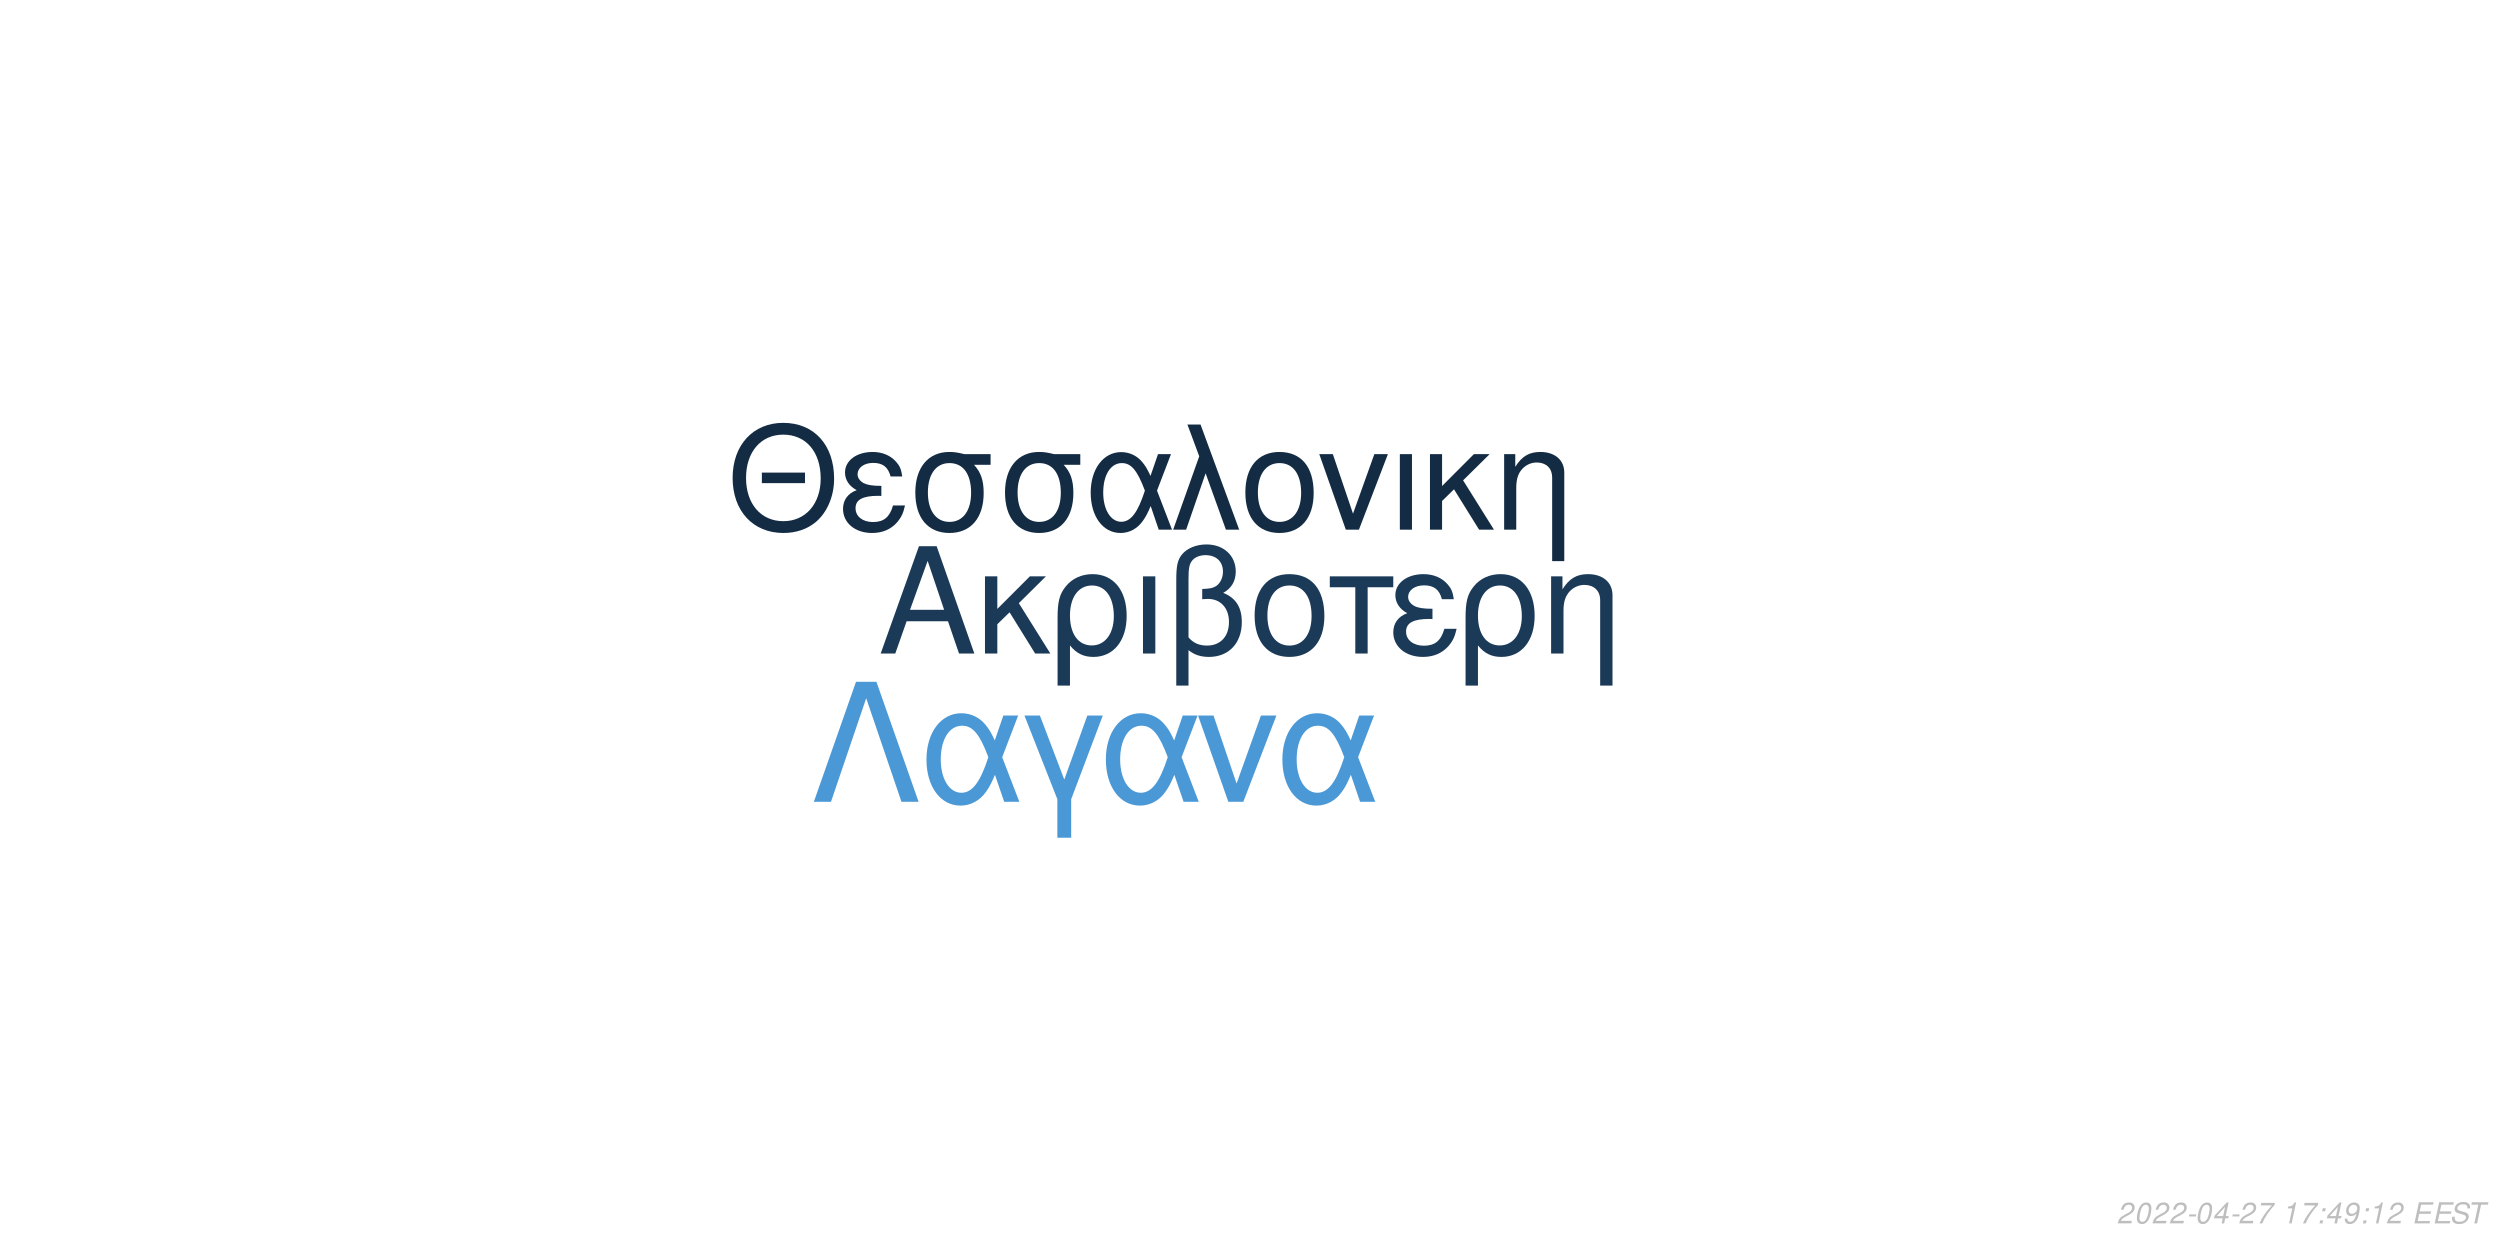
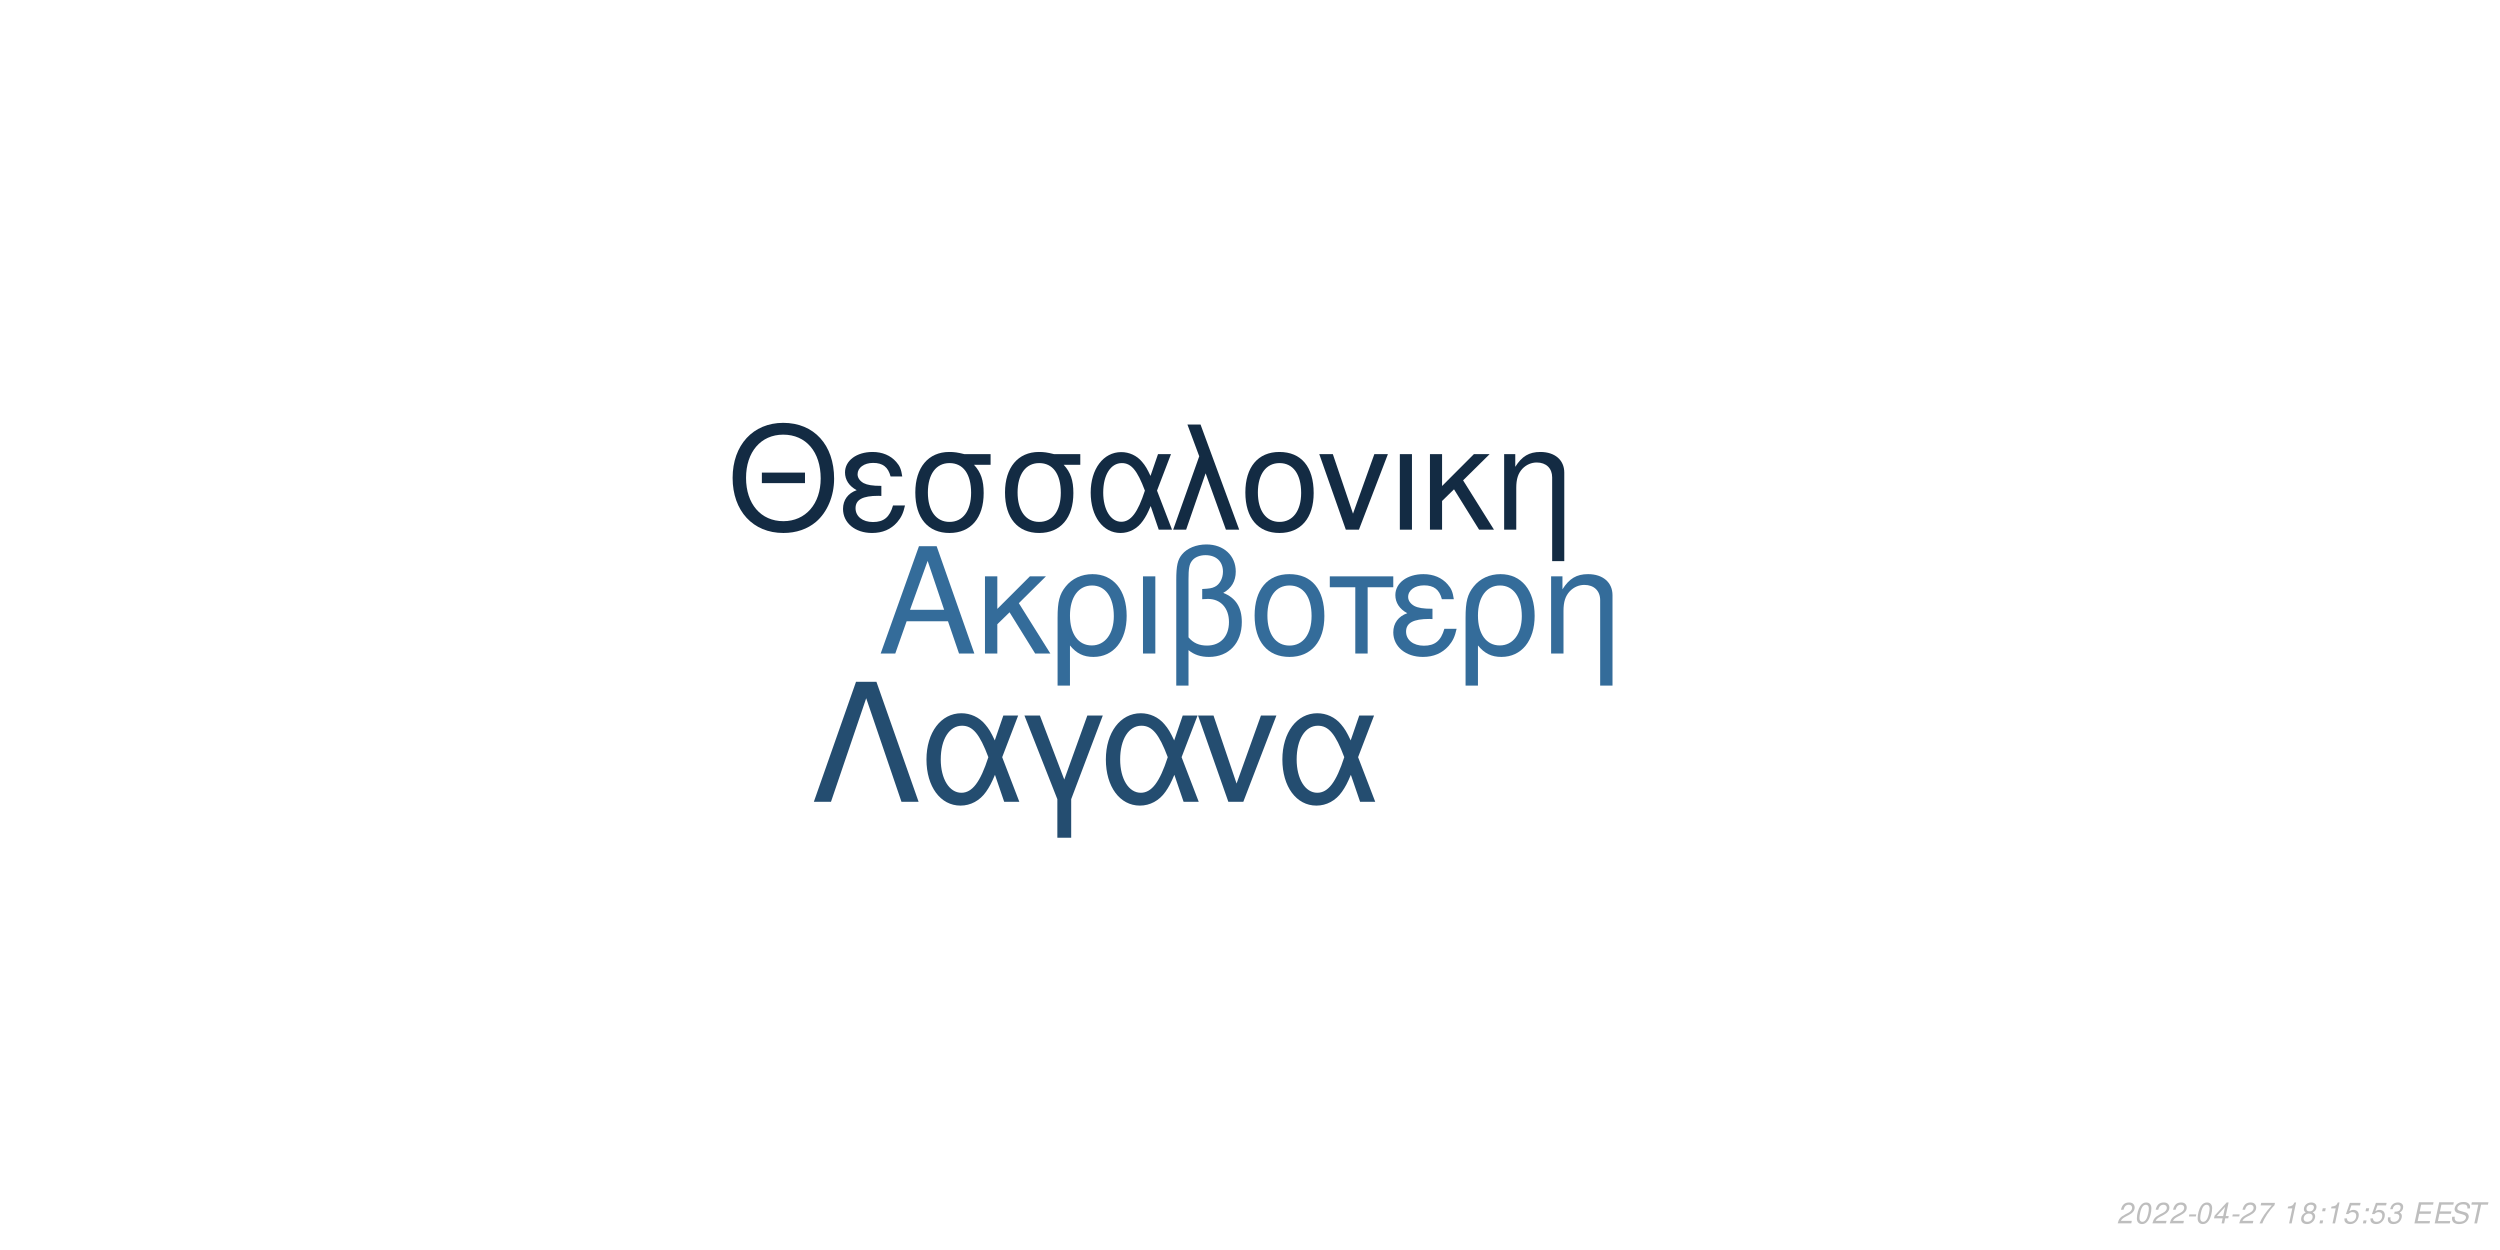
<svg xmlns="http://www.w3.org/2000/svg" xmlns:xlink="http://www.w3.org/1999/xlink" width="864pt" height="432pt" viewBox="0 0 864 432" version="1.1">
  <defs>
    <g>
      <symbol overflow="visible" id="glyph0-0">
        <path style="stroke:none;" d="" />
      </symbol>
      <symbol overflow="visible" id="glyph0-1">
        <path style="stroke:none;" d="M 24.125 -11.141 L 27.938 0 L 33.234 0 L 20.203 -37.094 L 14.094 -37.094 L 0.859 0 L 5.906 0 L 9.828 -11.141 Z M 22.797 -15.109 L 11 -15.109 L 17.094 -32.016 Z M 22.797 -15.109 " />
      </symbol>
      <symbol overflow="visible" id="glyph0-2">
        <path style="stroke:none;" d="M 7.172 -15.422 L 7.172 -26.672 L 2.906 -26.672 L 2.906 0 L 7.172 0 L 7.172 -10.125 L 11.406 -14.25 L 20.25 0 L 25.5 0 L 14.609 -17.406 L 23.969 -26.672 L 18.422 -26.672 Z M 7.172 -15.422 " />
      </symbol>
      <symbol overflow="visible" id="glyph0-3">
        <path style="stroke:none;" d="M 3 11.094 L 7.281 11.094 L 7.281 -2.797 C 9.516 -0.047 11.953 1.172 15.375 1.172 C 22.344 1.172 26.875 -4.422 26.875 -13.031 C 26.875 -21.891 22.297 -27.438 15.062 -27.438 C 11.297 -27.438 7.984 -25.906 5.797 -23.156 C 3.672 -20.516 3 -17.969 3 -12.359 Z M 14.906 -23.516 C 19.547 -23.516 22.438 -19.438 22.438 -12.922 C 22.438 -6.812 19.391 -2.797 14.812 -2.797 C 10.172 -2.797 7.281 -6.766 7.281 -13.125 C 7.281 -19.484 10.234 -23.516 14.906 -23.516 Z M 14.906 -23.516 " />
      </symbol>
      <symbol overflow="visible" id="glyph0-4">
        <path style="stroke:none;" d="M 3.516 0 L 7.781 0 L 7.781 -26.672 L 3.516 -26.672 Z M 3.516 0 " />
      </symbol>
      <symbol overflow="visible" id="glyph0-5">
        <path style="stroke:none;" d="M 4.016 11.094 L 8.25 11.094 L 8.25 -1.172 C 10.172 0.406 12.422 1.172 15.312 1.172 C 22.188 1.172 26.672 -3.609 26.672 -10.891 C 26.672 -15.984 24.578 -19.234 20.25 -20.969 C 23.109 -22.547 24.578 -25.031 24.578 -28.344 C 24.578 -33.844 20.406 -37.703 14.453 -37.703 C 10.938 -37.703 7.734 -36.391 6 -34.25 C 4.484 -32.422 4.016 -30.328 4.016 -25.391 Z M 8.25 -25.656 C 8.25 -29.359 8.5 -30.844 9.469 -32.062 C 10.375 -33.281 12.156 -34 14.094 -34 C 17.812 -34 20.156 -31.812 20.156 -28.297 C 20.156 -25.953 18.984 -23.812 17.297 -23.047 C 16.281 -22.547 15.469 -22.438 12.984 -22.297 L 12.984 -18.781 C 13.734 -18.828 14.344 -18.875 14.969 -18.875 C 19.344 -18.875 22.234 -15.719 22.234 -10.891 C 22.234 -5.906 19.281 -2.75 14.656 -2.75 C 11.953 -2.75 9.922 -3.609 8.25 -5.594 Z M 8.25 -25.656 " />
      </symbol>
      <symbol overflow="visible" id="glyph0-6">
        <path style="stroke:none;" d="M 14.094 -27.438 C 6.562 -27.438 2.094 -22.094 2.094 -13.125 C 2.094 -4.125 6.562 1.172 14.141 1.172 C 21.672 1.172 26.203 -4.172 26.203 -12.922 C 26.203 -22.188 21.828 -27.438 14.094 -27.438 Z M 14.141 -23.516 C 18.938 -23.516 21.781 -19.594 21.781 -12.984 C 21.781 -6.672 18.828 -2.75 14.141 -2.75 C 9.422 -2.75 6.516 -6.672 6.516 -13.125 C 6.516 -19.594 9.422 -23.516 14.141 -23.516 Z M 14.141 -23.516 " />
      </symbol>
      <symbol overflow="visible" id="glyph0-7">
        <path style="stroke:none;" d="M 7.891 0 L 12.156 0 L 12.156 -22.906 L 21.016 -22.906 L 21.016 -26.672 L -0.922 -26.672 L -0.922 -22.906 L 7.891 -22.906 Z M 7.891 0 " />
      </symbol>
      <symbol overflow="visible" id="glyph0-8">
        <path style="stroke:none;" d="M 14.562 -15.469 C 11.344 -15.469 9.562 -15.781 8.297 -16.438 C 6.922 -17.203 6.156 -18.328 6.156 -19.547 C 6.156 -21.891 8.453 -23.562 11.656 -23.562 C 15.062 -23.562 16.953 -22.094 17.812 -18.781 L 21.938 -18.781 C 21.578 -21.266 21.062 -22.5 19.797 -23.922 C 17.812 -26.203 14.906 -27.438 11.453 -27.438 C 5.797 -27.438 1.734 -24.375 1.734 -20.203 C 1.734 -17.609 3.156 -15.375 5.859 -13.938 C 2.797 -12.875 1.016 -10.484 1.016 -7.328 C 1.016 -2.391 5.297 1.172 11.25 1.172 C 14.969 1.172 17.906 -0.109 20.156 -2.641 C 21.578 -4.328 22.297 -5.797 22.906 -8.547 L 18.672 -8.547 C 17.5 -4.422 15.422 -2.703 11.609 -2.703 C 7.938 -2.703 5.438 -4.688 5.438 -7.578 C 5.438 -10.578 7.938 -11.953 13.484 -11.953 C 13.641 -11.953 14.094 -11.953 14.562 -11.906 Z M 14.562 -15.469 " />
      </symbol>
      <symbol overflow="visible" id="glyph0-9">
        <path style="stroke:none;" d="M 3.562 -26.672 L 3.562 0 L 7.844 0 L 7.844 -14.703 C 7.844 -17.906 8.5 -19.891 10.031 -21.531 C 11.406 -22.953 13.188 -23.719 15.062 -23.719 C 18.375 -23.719 20.516 -21.672 20.516 -18.469 L 20.516 11.094 L 24.781 11.094 L 24.781 -20.156 C 24.781 -24.578 21.469 -27.438 16.328 -27.438 C 12.359 -27.438 9.828 -25.906 7.484 -22.188 L 7.484 -26.672 Z M 3.562 -26.672 " />
      </symbol>
      <symbol overflow="visible" id="glyph1-0">
        <path style="stroke:none;" d="" />
      </symbol>
      <symbol overflow="visible" id="glyph1-1">
        <path style="stroke:none;" d="M 26.859 -19.734 L 11.953 -19.734 L 11.953 -16.094 L 26.859 -16.094 Z M 19.328 -36.922 C 8.922 -36.922 1.844 -29.25 1.844 -17.891 C 1.844 -6.484 8.875 1.141 19.391 1.141 C 23.812 1.141 27.703 -0.203 30.641 -2.688 C 34.578 -6.031 36.922 -11.656 36.922 -17.594 C 36.922 -29.297 30 -36.922 19.328 -36.922 Z M 19.328 -32.844 C 27.203 -32.844 32.281 -26.906 32.281 -17.688 C 32.281 -8.922 27.062 -2.938 19.391 -2.938 C 11.609 -2.938 6.484 -8.922 6.484 -17.891 C 6.484 -26.859 11.609 -32.844 19.328 -32.844 Z M 19.328 -32.844 " />
      </symbol>
      <symbol overflow="visible" id="glyph1-2">
        <path style="stroke:none;" d="M 14.25 -15.141 C 11.109 -15.141 9.375 -15.453 8.125 -16.094 C 6.781 -16.844 6.031 -17.938 6.031 -19.141 C 6.031 -21.422 8.266 -23.078 11.406 -23.078 C 14.75 -23.078 16.594 -21.625 17.438 -18.391 L 21.469 -18.391 C 21.125 -20.828 20.625 -22.031 19.391 -23.422 C 17.438 -25.656 14.594 -26.859 11.219 -26.859 C 5.688 -26.859 1.688 -23.875 1.688 -19.781 C 1.688 -17.234 3.094 -15.047 5.734 -13.656 C 2.734 -12.609 1 -10.266 1 -7.172 C 1 -2.344 5.188 1.141 11.016 1.141 C 14.656 1.141 17.547 -0.094 19.734 -2.594 C 21.125 -4.234 21.828 -5.688 22.422 -8.375 L 18.281 -8.375 C 17.141 -4.328 15.094 -2.641 11.359 -2.641 C 7.766 -2.641 5.328 -4.578 5.328 -7.422 C 5.328 -10.359 7.766 -11.703 13.203 -11.703 C 13.359 -11.703 13.797 -11.703 14.25 -11.656 Z M 14.25 -15.141 " />
      </symbol>
      <symbol overflow="visible" id="glyph1-3">
        <path style="stroke:none;" d="M 29 -26.109 L 19.938 -26.109 C 17.594 -26.703 16.438 -26.859 14.703 -26.859 C 7.469 -26.859 2.984 -21.469 2.984 -12.859 C 2.984 -4.031 7.375 1.141 14.797 1.141 C 22.172 1.141 26.609 -4.078 26.609 -12.656 C 26.609 -17.047 25.656 -19.828 23.266 -22.422 L 29 -22.422 Z M 14.797 -23.016 C 19.531 -23.016 22.266 -19.234 22.266 -12.75 C 22.266 -6.531 19.438 -2.688 14.797 -2.688 C 10.172 -2.688 7.328 -6.531 7.328 -12.859 C 7.328 -19.188 10.172 -23.016 14.797 -23.016 Z M 14.797 -23.016 " />
      </symbol>
      <symbol overflow="visible" id="glyph1-4">
        <path style="stroke:none;" d="M 29.344 -26.109 L 24.859 -26.109 L 22.266 -18.578 C 21.125 -21.031 20.484 -22.125 19.328 -23.469 C 17.547 -25.609 14.906 -26.812 12.156 -26.812 C 5.984 -26.812 1.594 -20.984 1.594 -12.812 C 1.594 -4.578 5.828 1.141 11.906 1.141 C 14.953 1.141 17.734 -0.344 19.625 -3.047 C 20.672 -4.531 21.281 -5.688 22.328 -8.172 L 25.109 0 L 29.703 0 L 24.516 -13.5 Z M 20.328 -13.5 C 17.891 -5.922 15.453 -2.734 12.156 -2.734 C 8.516 -2.734 5.922 -6.922 5.922 -12.812 C 5.922 -18.938 8.516 -23.016 12.359 -23.016 C 15.594 -23.016 17.688 -20.531 20.328 -13.5 Z M 20.328 -13.5 " />
      </symbol>
      <symbol overflow="visible" id="glyph1-5">
        <path style="stroke:none;" d="M 1.094 0 L 5.578 0 L 12.312 -19.484 L 19.328 0 L 23.922 0 L 10.562 -36.328 L 6.031 -36.328 L 10.109 -25.359 Z M 1.094 0 " />
      </symbol>
      <symbol overflow="visible" id="glyph1-6">
        <path style="stroke:none;" d="M 13.797 -26.859 C 6.422 -26.859 2.047 -21.625 2.047 -12.859 C 2.047 -4.031 6.422 1.141 13.859 1.141 C 21.234 1.141 25.656 -4.078 25.656 -12.656 C 25.656 -21.719 21.375 -26.859 13.797 -26.859 Z M 13.859 -23.016 C 18.531 -23.016 21.328 -19.188 21.328 -12.703 C 21.328 -6.531 18.438 -2.688 13.859 -2.688 C 9.219 -2.688 6.375 -6.531 6.375 -12.859 C 6.375 -19.188 9.219 -23.016 13.859 -23.016 Z M 13.859 -23.016 " />
      </symbol>
      <symbol overflow="visible" id="glyph1-7">
        <path style="stroke:none;" d="M 14.297 0 L 24.312 -26.109 L 19.625 -26.109 L 12.25 -5.531 L 5.281 -26.109 L 0.594 -26.109 L 9.766 0 Z M 14.297 0 " />
      </symbol>
      <symbol overflow="visible" id="glyph1-8">
        <path style="stroke:none;" d="M 3.438 0 L 7.625 0 L 7.625 -26.109 L 3.438 -26.109 Z M 3.438 0 " />
      </symbol>
      <symbol overflow="visible" id="glyph1-9">
        <path style="stroke:none;" d="M 7.031 -15.094 L 7.031 -26.109 L 2.844 -26.109 L 2.844 0 L 7.031 0 L 7.031 -9.922 L 11.156 -13.953 L 19.828 0 L 24.969 0 L 14.297 -17.047 L 23.469 -26.109 L 18.031 -26.109 Z M 7.031 -15.094 " />
      </symbol>
      <symbol overflow="visible" id="glyph1-10">
        <path style="stroke:none;" d="M 3.484 -26.109 L 3.484 0 L 7.672 0 L 7.672 -14.406 C 7.672 -17.547 8.328 -19.484 9.812 -21.078 C 11.156 -22.469 12.906 -23.219 14.75 -23.219 C 17.984 -23.219 20.078 -21.234 20.078 -18.094 L 20.078 10.859 L 24.266 10.859 L 24.266 -19.734 C 24.266 -24.062 21.031 -26.859 16 -26.859 C 12.109 -26.859 9.609 -25.359 7.328 -21.719 L 7.328 -26.109 Z M 3.484 -26.109 " />
      </symbol>
      <symbol overflow="visible" id="glyph2-0">
        <path style="stroke:none;" d="" />
      </symbol>
      <symbol overflow="visible" id="glyph2-1">
        <path style="stroke:none;" d="M 22.531 -41.484 L 15.484 -41.484 L 0.906 0 L 6.828 0 L 19 -35.797 L 31.188 0 L 37.109 0 Z M 22.531 -41.484 " />
      </symbol>
      <symbol overflow="visible" id="glyph2-2">
        <path style="stroke:none;" d="M 33.516 -29.812 L 28.391 -29.812 L 25.438 -21.219 C 24.125 -24.016 23.391 -25.266 22.078 -26.797 C 20.031 -29.25 17.016 -30.609 13.891 -30.609 C 6.828 -30.609 1.828 -23.953 1.828 -14.625 C 1.828 -5.234 6.656 1.312 13.594 1.312 C 17.078 1.312 20.266 -0.391 22.422 -3.469 C 23.609 -5.172 24.297 -6.484 25.5 -9.328 L 28.688 0 L 33.922 0 L 28 -15.422 Z M 23.219 -15.422 C 20.422 -6.766 17.641 -3.125 13.891 -3.125 C 9.734 -3.125 6.766 -7.906 6.766 -14.625 C 6.766 -21.625 9.734 -26.297 14.109 -26.297 C 17.812 -26.297 20.203 -23.453 23.219 -15.422 Z M 23.219 -15.422 " />
      </symbol>
      <symbol overflow="visible" id="glyph2-3">
        <path style="stroke:none;" d="M 12.062 12.406 L 16.844 12.406 L 16.844 -0.906 L 27.766 -29.812 L 22.422 -29.812 L 14.453 -7.688 L 6.031 -29.812 L 0.688 -29.812 L 12.062 -0.906 Z M 12.062 12.406 " />
      </symbol>
      <symbol overflow="visible" id="glyph2-4">
        <path style="stroke:none;" d="M 16.328 0 L 27.766 -29.812 L 22.422 -29.812 L 14 -6.312 L 6.031 -29.812 L 0.688 -29.812 L 11.156 0 Z M 16.328 0 " />
      </symbol>
      <symbol overflow="visible" id="glyph3-0">
        <path style="stroke:none;" d="" />
      </symbol>
      <symbol overflow="visible" id="glyph3-1">
        <path style="stroke:none;" d="M 5.234 -0.875 L 1.469 -0.875 C 1.641 -1.375 2.203 -1.891 3.109 -2.344 L 4.234 -2.938 C 5.562 -3.625 6.219 -4.469 6.219 -5.484 C 6.219 -5.938 6.062 -6.359 5.797 -6.656 C 5.469 -7.047 4.984 -7.234 4.312 -7.234 C 2.766 -7.234 1.891 -6.453 1.484 -4.734 L 2.375 -4.734 C 2.484 -5.188 2.609 -5.484 2.797 -5.75 C 3.094 -6.203 3.609 -6.453 4.188 -6.453 C 4.891 -6.453 5.344 -6.031 5.344 -5.375 C 5.344 -4.703 4.859 -4.094 4.016 -3.656 L 2.984 -3.125 C 1.234 -2.188 0.797 -1.656 0.344 -0.016 L 5.047 -0.016 Z M 5.234 -0.875 " />
      </symbol>
      <symbol overflow="visible" id="glyph3-2">
        <path style="stroke:none;" d="M 4.203 -7.234 C 3.375 -7.234 2.688 -6.812 2.125 -5.984 C 1.484 -5.047 0.984 -3.188 0.984 -1.734 C 0.984 -1.109 1.172 -0.562 1.484 -0.266 C 1.797 0.047 2.281 0.234 2.766 0.234 C 3.625 0.234 4.281 -0.156 4.859 -1.016 C 5.516 -1.953 6 -3.797 6 -5.266 C 6 -6.5 5.328 -7.234 4.203 -7.234 Z M 4.094 -6.453 C 4.734 -6.453 5.125 -5.984 5.125 -5.156 C 5.125 -4.203 4.781 -2.625 4.406 -1.812 C 3.984 -0.938 3.516 -0.547 2.875 -0.547 C 2.25 -0.547 1.875 -1.031 1.875 -1.828 C 1.875 -2.797 2.203 -4.344 2.594 -5.203 C 2.984 -6.047 3.453 -6.453 4.094 -6.453 Z M 4.094 -6.453 " />
      </symbol>
      <symbol overflow="visible" id="glyph3-3">
        <path style="stroke:none;" d="M 3.516 -3.125 L 1.125 -3.125 L 0.969 -2.406 L 3.359 -2.406 Z M 3.516 -3.125 " />
      </symbol>
      <symbol overflow="visible" id="glyph3-4">
        <path style="stroke:none;" d="M 3.625 -1.75 L 3.266 0 L 4.141 0 L 4.516 -1.75 L 5.562 -1.75 L 5.734 -2.531 L 4.688 -2.531 L 5.688 -7.234 L 5.016 -7.234 L 0.844 -2.672 L 0.641 -1.75 Z M 3.797 -2.531 L 1.594 -2.531 L 4.469 -5.703 Z M 3.797 -2.531 " />
      </symbol>
      <symbol overflow="visible" id="glyph3-5">
        <path style="stroke:none;" d="M 6.703 -7.094 L 1.953 -7.094 L 1.766 -6.219 L 5.594 -6.219 C 3.344 -3.688 2.266 -2.109 1.375 0 L 2.344 0 C 3.031 -1.906 4.828 -4.594 6.547 -6.281 Z M 6.703 -7.094 " />
      </symbol>
      <symbol overflow="visible" id="glyph3-6">
        <path style="stroke:none;" d="" />
      </symbol>
      <symbol overflow="visible" id="glyph3-7">
        <path style="stroke:none;" d="M 3.703 -5.188 L 2.594 0 L 3.469 0 L 5.016 -7.234 L 4.438 -7.234 C 3.906 -6.156 3.688 -6.016 2.234 -5.812 L 2.109 -5.188 Z M 3.703 -5.188 " />
      </symbol>
      <symbol overflow="visible" id="glyph3-8">
+         <path style="stroke:none;" d="M 4.766 -3.797 C 5.078 -3.969 5.234 -4.078 5.438 -4.234 C 5.812 -4.594 6.062 -5.172 6.062 -5.734 C 6.062 -6.625 5.344 -7.234 4.266 -7.234 C 2.812 -7.234 1.703 -6.219 1.703 -4.875 C 1.703 -4.406 1.875 -4.125 2.359 -3.812 C 1.297 -3.312 0.75 -2.516 0.75 -1.469 C 0.75 -0.438 1.547 0.234 2.812 0.234 C 3.656 0.234 4.359 -0.094 4.938 -0.734 C 5.359 -1.234 5.609 -1.859 5.609 -2.438 C 5.609 -3.047 5.312 -3.516 4.766 -3.797 Z M 4.109 -6.453 C 4.797 -6.453 5.188 -6.125 5.188 -5.578 C 5.188 -5.266 5.062 -4.922 4.859 -4.672 C 4.562 -4.312 4.188 -4.156 3.656 -4.156 C 2.984 -4.156 2.594 -4.453 2.594 -4.984 C 2.594 -5.859 3.203 -6.453 4.109 -6.453 Z M 3.453 -3.406 C 4.234 -3.406 4.734 -2.984 4.734 -2.312 C 4.734 -1.312 3.922 -0.547 2.875 -0.547 C 2.125 -0.547 1.625 -0.969 1.625 -1.625 C 1.625 -2.609 2.438 -3.406 3.453 -3.406 Z M 3.453 -3.406 " />
+       </symbol>
+       <symbol overflow="visible" id="glyph3-9">
        <path style="stroke:none;" d="M 2.359 -1.031 L 1.312 -1.031 L 1.094 0 L 2.141 0 Z M 3.266 -5.234 L 2.219 -5.234 L 2 -4.203 L 3.047 -4.203 Z M 3.266 -5.234 " />
      </symbol>
-       <symbol overflow="visible" id="glyph3-9">
-         <path style="stroke:none;" d="M 0.844 -1.656 C 0.844 -1.547 0.844 -1.438 0.844 -1.375 C 0.844 -0.406 1.531 0.234 2.578 0.234 C 3.203 0.234 3.766 0.016 4.297 -0.438 C 4.938 -1 5.312 -1.656 5.594 -2.719 C 5.844 -3.672 6.016 -4.766 6.016 -5.375 C 6.016 -5.844 5.844 -6.328 5.547 -6.656 C 5.203 -7.031 4.703 -7.234 4.062 -7.234 C 2.516 -7.234 1.297 -5.938 1.297 -4.266 C 1.297 -3.203 1.984 -2.547 3.047 -2.547 C 3.484 -2.547 3.953 -2.672 4.281 -2.891 C 4.406 -2.984 4.547 -3.078 4.828 -3.344 C 4.438 -1.484 3.703 -0.547 2.703 -0.547 C 2.109 -0.547 1.719 -0.938 1.719 -1.547 L 1.719 -1.656 Z M 3.953 -6.453 C 4.625 -6.453 5.141 -5.953 5.141 -5.281 C 5.141 -4.188 4.312 -3.312 3.297 -3.312 C 2.594 -3.312 2.172 -3.734 2.172 -4.453 C 2.172 -5.562 2.984 -6.453 3.953 -6.453 Z M 3.953 -6.453 " />
+       <symbol overflow="visible" id="glyph3-10">
+         <path style="stroke:none;" d="M 6.297 -7.094 L 2.594 -7.094 L 1.234 -3.234 L 2.047 -3.234 C 2.656 -3.766 2.938 -3.906 3.531 -3.906 C 4.328 -3.906 4.797 -3.453 4.797 -2.688 C 4.797 -1.438 3.969 -0.547 2.828 -0.547 C 2.031 -0.547 1.609 -0.938 1.578 -1.734 L 0.703 -1.734 L 0.703 -1.516 C 0.703 -0.938 0.844 -0.547 1.188 -0.266 C 1.562 0.062 2.078 0.234 2.703 0.234 C 3.656 0.234 4.391 -0.156 4.984 -0.922 C 5.422 -1.5 5.672 -2.234 5.672 -2.953 C 5.672 -4 4.938 -4.672 3.812 -4.672 C 3.328 -4.672 2.906 -4.547 2.406 -4.234 L 3.109 -6.219 L 6.109 -6.219 Z M 6.297 -7.094 " />
      </symbol>
-       <symbol overflow="visible" id="glyph3-10">
+       <symbol overflow="visible" id="glyph3-11">
+         <path style="stroke:none;" d="M 2.922 -3.312 C 3.125 -3.344 3.234 -3.344 3.375 -3.344 C 4.203 -3.344 4.688 -3 4.688 -2.406 C 4.688 -1.312 3.906 -0.547 2.781 -0.547 C 2.047 -0.547 1.594 -0.938 1.594 -1.562 C 1.594 -1.719 1.609 -1.844 1.656 -2.094 L 0.766 -2.094 C 0.734 -1.797 0.719 -1.641 0.719 -1.469 C 0.719 -0.375 1.406 0.234 2.641 0.234 C 3.547 0.234 4.297 -0.078 4.812 -0.656 C 5.266 -1.156 5.562 -1.875 5.562 -2.547 C 5.562 -3.125 5.344 -3.453 4.797 -3.734 C 5.641 -4.234 6.016 -4.844 6.016 -5.734 C 6.016 -6.656 5.312 -7.234 4.203 -7.234 C 3.375 -7.234 2.672 -6.938 2.188 -6.375 C 1.891 -6.031 1.703 -5.641 1.516 -4.906 L 2.391 -4.906 C 2.5 -5.359 2.594 -5.594 2.734 -5.812 C 3.047 -6.234 3.516 -6.453 4.078 -6.453 C 4.734 -6.453 5.141 -6.125 5.141 -5.578 C 5.141 -5.188 5.016 -4.797 4.797 -4.547 C 4.516 -4.234 4 -4.062 3.266 -4.062 L 3.078 -4.062 Z M 2.922 -3.312 " />
+       </symbol>
+       <symbol overflow="visible" id="glyph3-12">
        <path style="stroke:none;" d="M 2.547 -3.312 L 6.5 -3.312 L 6.688 -4.141 L 2.719 -4.141 L 3.219 -6.469 L 7.344 -6.469 L 7.516 -7.297 L 2.453 -7.297 L 0.906 0 L 6.125 0 L 6.297 -0.812 L 2.016 -0.812 Z M 2.547 -3.312 " />
      </symbol>
-       <symbol overflow="visible" id="glyph3-11">
+       <symbol overflow="visible" id="glyph3-13">
        <path style="stroke:none;" d="M 7.062 -5.156 C 7.125 -5.438 7.141 -5.562 7.141 -5.703 C 7.141 -6.156 6.938 -6.594 6.594 -6.891 C 6.188 -7.25 5.656 -7.406 4.875 -7.406 C 3.844 -7.406 3.047 -7.125 2.5 -6.562 C 2.094 -6.141 1.781 -5.438 1.781 -4.922 C 1.781 -4.297 2.219 -3.766 2.891 -3.562 L 4.594 -3.094 C 5.406 -2.859 5.734 -2.578 5.734 -2.094 C 5.734 -1.781 5.547 -1.406 5.266 -1.141 C 4.844 -0.766 4.266 -0.578 3.453 -0.578 C 2.328 -0.578 1.812 -0.984 1.812 -1.906 C 1.812 -2.047 1.812 -2.125 1.844 -2.312 L 0.984 -2.312 C 0.906 -2.062 0.891 -1.906 0.891 -1.688 C 0.891 -0.484 1.797 0.234 3.297 0.234 C 4.359 0.234 5.234 -0.062 5.812 -0.609 C 6.344 -1.078 6.688 -1.797 6.688 -2.375 C 6.688 -2.641 6.609 -2.906 6.453 -3.156 C 6.234 -3.5 5.938 -3.703 5.469 -3.828 L 3.75 -4.312 C 2.984 -4.547 2.734 -4.734 2.734 -5.188 C 2.734 -5.547 2.875 -5.844 3.188 -6.109 C 3.547 -6.438 4.031 -6.594 4.703 -6.594 C 5.266 -6.594 5.688 -6.484 5.906 -6.297 C 6.094 -6.125 6.219 -5.797 6.219 -5.516 C 6.219 -5.422 6.203 -5.344 6.188 -5.156 Z M 7.062 -5.156 " />
      </symbol>
-       <symbol overflow="visible" id="glyph3-12">
+       <symbol overflow="visible" id="glyph3-14">
        <path style="stroke:none;" d="M 4.938 -6.469 L 7.312 -6.469 L 7.484 -7.297 L 1.75 -7.297 L 1.578 -6.469 L 3.984 -6.469 L 2.609 0 L 3.547 0 Z M 4.938 -6.469 " />
      </symbol>
    </g>
  </defs>
  <g id="surface1">
    <rect x="0" y="0" width="864" height="432" style="fill:rgb(100%,100%,100%);fill-opacity:1;stroke:none;" />
-     <g style="fill:rgb(10.588%,22.745%,34.51%);fill-opacity:1;">
+     <g style="fill:rgb(20.392%,42.353%,60.392%);fill-opacity:1;">
      <use xlink:href="#glyph0-1" x="303.5" y="225.861" />
      <use xlink:href="#glyph0-2" x="337.5" y="225.861" />
      <use xlink:href="#glyph0-3" x="362.5" y="225.861" />
      <use xlink:href="#glyph0-4" x="391.5" y="225.861" />
      <use xlink:href="#glyph0-5" x="402.5" y="225.861" />
      <use xlink:href="#glyph0-6" x="431.5" y="225.861" />
      <use xlink:href="#glyph0-7" x="460.5" y="225.861" />
      <use xlink:href="#glyph0-8" x="480.5" y="225.861" />
      <use xlink:href="#glyph0-3" x="503.5" y="225.861" />
      <use xlink:href="#glyph0-9" x="532.5" y="225.861" />
    </g>
    <g style="fill:rgb(7.451%,16.863%,26.275%);fill-opacity:1;">
      <use xlink:href="#glyph1-1" x="251.348" y="183.058" />
      <use xlink:href="#glyph1-2" x="290.348" y="183.058" />
      <use xlink:href="#glyph1-3" x="313.348" y="183.058" />
      <use xlink:href="#glyph1-3" x="344.348" y="183.058" />
      <use xlink:href="#glyph1-4" x="375.348" y="183.058" />
      <use xlink:href="#glyph1-5" x="404.348" y="183.058" />
      <use xlink:href="#glyph1-6" x="428.348" y="183.058" />
      <use xlink:href="#glyph1-7" x="455.348" y="183.058" />
      <use xlink:href="#glyph1-8" x="480.348" y="183.058" />
      <use xlink:href="#glyph1-9" x="491.348" y="183.058" />
      <use xlink:href="#glyph1-10" x="516.348" y="183.058" />
    </g>
-     <g style="fill:rgb(29.02%,59.608%,83.922%);fill-opacity:1;">
+     <g style="fill:rgb(14.118%,30.196%,43.922%);fill-opacity:1;">
      <use xlink:href="#glyph2-1" x="280.359" y="277.105" />
      <use xlink:href="#glyph2-2" x="318.359" y="277.105" />
      <use xlink:href="#glyph2-3" x="353.359" y="277.105" />
      <use xlink:href="#glyph2-2" x="380.359" y="277.105" />
      <use xlink:href="#glyph2-4" x="413.359" y="277.105" />
      <use xlink:href="#glyph2-2" x="441.359" y="277.105" />
    </g>
    <g style="fill:rgb(74.51%,74.51%,74.51%);fill-opacity:1;">
      <use xlink:href="#glyph3-1" x="731.52" y="422.81" />
      <use xlink:href="#glyph3-2" x="737.52" y="422.81" />
      <use xlink:href="#glyph3-1" x="743.52" y="422.81" />
      <use xlink:href="#glyph3-1" x="749.52" y="422.81" />
      <use xlink:href="#glyph3-3" x="755.52" y="422.81" />
      <use xlink:href="#glyph3-2" x="758.52" y="422.81" />
      <use xlink:href="#glyph3-4" x="764.52" y="422.81" />
      <use xlink:href="#glyph3-3" x="770.52" y="422.81" />
      <use xlink:href="#glyph3-1" x="773.52" y="422.81" />
      <use xlink:href="#glyph3-5" x="779.52" y="422.81" />
      <use xlink:href="#glyph3-6" x="785.52" y="422.81" />
      <use xlink:href="#glyph3-7" x="788.52" y="422.81" />
-       <use xlink:href="#glyph3-5" x="794.52" y="422.81" />
-       <use xlink:href="#glyph3-8" x="800.52" y="422.81" />
-       <use xlink:href="#glyph3-4" x="803.52" y="422.81" />
-       <use xlink:href="#glyph3-9" x="809.52" y="422.81" />
-       <use xlink:href="#glyph3-8" x="815.52" y="422.81" />
-       <use xlink:href="#glyph3-7" x="818.52" y="422.81" />
-       <use xlink:href="#glyph3-1" x="824.52" y="422.81" />
+       <use xlink:href="#glyph3-8" x="794.52" y="422.81" />
+       <use xlink:href="#glyph3-9" x="800.52" y="422.81" />
+       <use xlink:href="#glyph3-7" x="803.52" y="422.81" />
+       <use xlink:href="#glyph3-10" x="809.52" y="422.81" />
+       <use xlink:href="#glyph3-9" x="815.52" y="422.81" />
+       <use xlink:href="#glyph3-10" x="818.52" y="422.81" />
+       <use xlink:href="#glyph3-11" x="824.52" y="422.81" />
      <use xlink:href="#glyph3-6" x="830.52" y="422.81" />
-       <use xlink:href="#glyph3-10" x="833.52" y="422.81" />
-       <use xlink:href="#glyph3-10" x="840.52" y="422.81" />
-       <use xlink:href="#glyph3-11" x="846.52" y="422.81" />
-       <use xlink:href="#glyph3-12" x="852.52" y="422.81" />
+       <use xlink:href="#glyph3-12" x="833.52" y="422.81" />
+       <use xlink:href="#glyph3-12" x="840.52" y="422.81" />
+       <use xlink:href="#glyph3-13" x="846.52" y="422.81" />
+       <use xlink:href="#glyph3-14" x="852.52" y="422.81" />
    </g>
  </g>
</svg>
